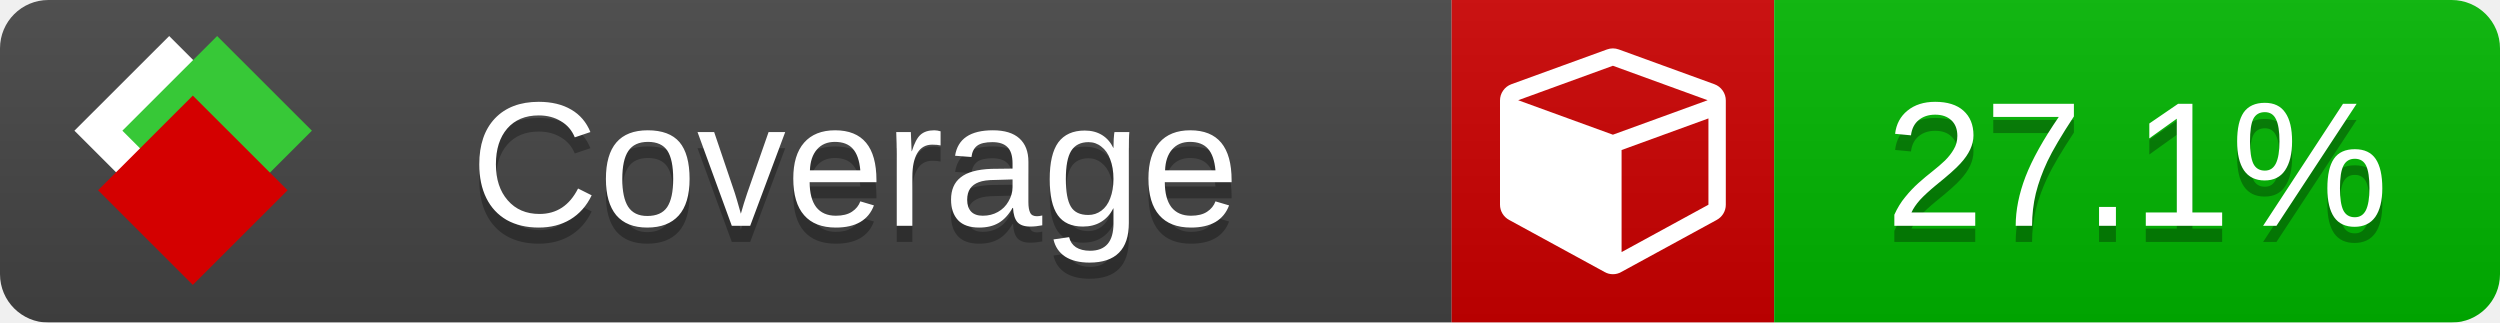
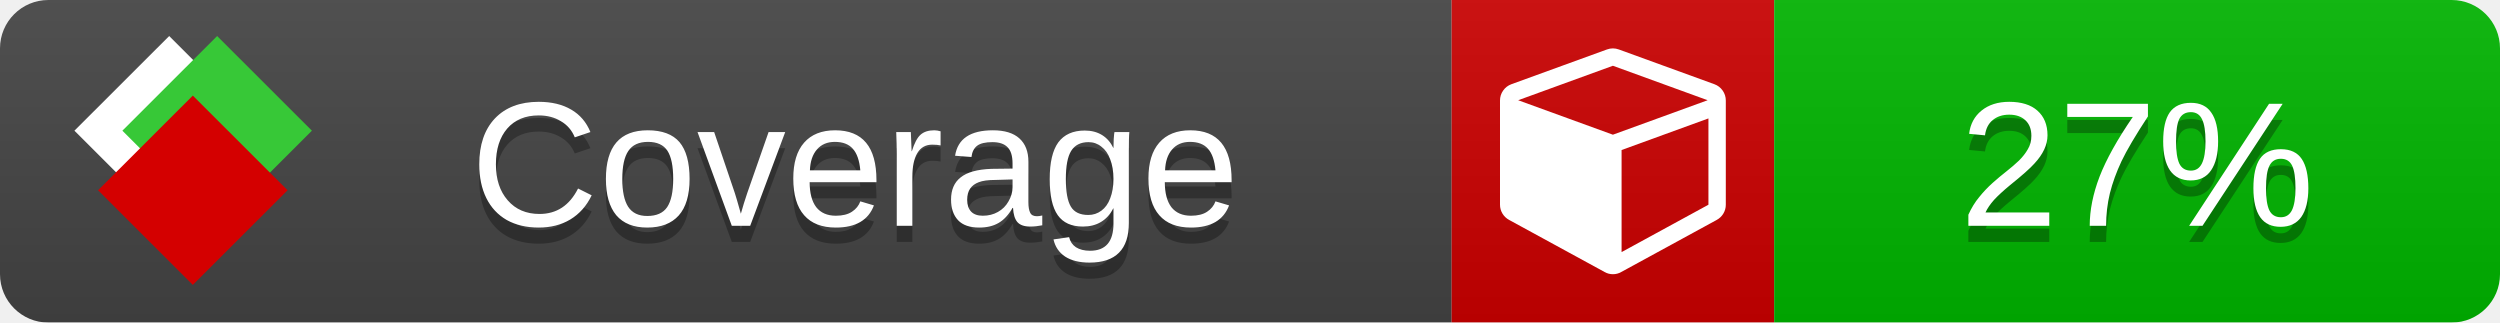
<svg xmlns="http://www.w3.org/2000/svg" xmlns:xlink="http://www.w3.org/1999/xlink" width="155" height="20">
  <style type="text/css">
          
            @keyframes fade1 {
                0% { visibility: visible; opacity: 1; }
               23% { visibility: visible; opacity: 1; }
               25% { visibility: hidden; opacity: 0; }
               48% { visibility: hidden; opacity: 0; }
               50% { visibility: hidden; opacity: 0; }
               73% { visibility: hidden; opacity: 0; }
               75% { visibility: hidden; opacity: 0; }
               98% { visibility: hidden; opacity: 0; }
              100% { visibility: visible; opacity: 1; }
            }
            @keyframes fade2 {
                0% { visibility: hidden; opacity: 0; }
               23% { visibility: hidden; opacity: 0; }
               25% { visibility: visible; opacity: 1; }
               48% { visibility: visible; opacity: 1; }
               50% { visibility: hidden; opacity: 0; }
               73% { visibility: hidden; opacity: 0; }
               75% { visibility: hidden; opacity: 0; }
               98% { visibility: hidden; opacity: 0; }
              100% { visibility: hidden; opacity: 0; }
            }
            @keyframes fade3 {
                0% { visibility: hidden; opacity: 0; }
               23% { visibility: hidden; opacity: 0; }
               25% { visibility: hidden; opacity: 0; }
               48% { visibility: hidden; opacity: 0; }
               50% { visibility: visible; opacity: 1; }
               73% { visibility: visible; opacity: 1; }
               75% { visibility: hidden; opacity: 0; }
               98% { visibility: hidden; opacity: 0; }
              100% { visibility: hidden; opacity: 0; }
            }
            @keyframes fade4 {
                0% { visibility: hidden; opacity: 0; }
               23% { visibility: hidden; opacity: 0; }
               25% { visibility: hidden; opacity: 0; }
               48% { visibility: hidden; opacity: 0; }
               50% { visibility: hidden; opacity: 0; }
               73% { visibility: hidden; opacity: 0; }
               75% { visibility: visible; opacity: 1; }
               98% { visibility: visible; opacity: 1; }
              100% { visibility: hidden; opacity: 0; }
            }
            .linecoverage {
                animation-duration: 15s;
                animation-name: fade1;
                animation-iteration-count: infinite;
            }
            .branchcoverage {
                animation-duration: 15s;
                animation-name: fade2;
                animation-iteration-count: infinite;
            }
            .methodcoverage {
                animation-duration: 15s;
                animation-name: fade3;
                animation-iteration-count: infinite;
            }
            .fullmethodcoverage {
                animation-duration: 15s;
                animation-name: fade4;
                animation-iteration-count: infinite;
            }
          
    </style>
  <defs>
    <linearGradient id="gradient" x2="0" y2="100%">
      <stop offset="0" stop-color="#bbb" stop-opacity=".1" />
      <stop offset="1" stop-opacity=".1" />
    </linearGradient>
    <linearGradient id="c">
      <stop offset="0" stop-color="#d40000" />
      <stop offset="1" stop-color="#ff2a2a" />
    </linearGradient>
    <linearGradient id="a">
      <stop offset="0" stop-color="#e0e0de" />
      <stop offset="1" stop-color="#fff" />
    </linearGradient>
    <linearGradient id="b">
      <stop offset="0" stop-color="#37c837" />
      <stop offset="1" stop-color="#217821" />
    </linearGradient>
    <linearGradient xlink:href="#a" id="e" x1="106.44" x2="69.96" y1="-11.96" y2="-46.84" gradientTransform="matrix(-.8426 -.00045 -.00045 -.8426 -94.27 -75.82)" gradientUnits="userSpaceOnUse" />
    <linearGradient xlink:href="#b" id="f" x1="56.19" x2="77.97" y1="-23.45" y2="10.62" gradientTransform="matrix(.8426 .00045 .00045 .8426 94.27 75.82)" gradientUnits="userSpaceOnUse" />
    <linearGradient xlink:href="#c" id="g" x1="79.98" x2="132.9" y1="10.79" y2="10.79" gradientTransform="matrix(.8426 .00045 .00045 .8426 94.27 75.82)" gradientUnits="userSpaceOnUse" />
    <mask id="mask">
      <rect width="155" height="20" rx="3" fill="#fff" />
    </mask>
    <g id="icon" transform="matrix(.04486 0 0 .04481 -.48 -.63)">
      <rect width="52.92" height="52.92" x="-109.72" y="-27.13" fill="url(#e)" transform="rotate(-135)" />
      <rect width="52.92" height="52.92" x="70.19" y="-39.18" fill="url(#f)" transform="rotate(45)" />
      <rect width="52.92" height="52.92" x="80.05" y="-15.74" fill="url(#g)" transform="rotate(45)" />
    </g>
  </defs>
  <g mask="url(#mask)">
    <rect x="0" y="0" width="90" height="20" fill="#444" />
    <rect x="90" y="0" width="20" height="20" fill="#c00" />
    <rect x="110" y="0" width="45" height="20" fill="#00B600" />
    <rect x="0" y="0" width="155" height="20" fill="url(#gradient)" />
  </g>
  <g>
    <path class="" fill="#fff" d="m 100.538,15.629 5.385,-2.936 v -5.351 l -5.385,1.96 z M 100,8.351 105.873,6.214 100,4.077 94.127,6.214 Z m 7,-2.12 v 6.462 q 0,0.294 -0.151,0.547 -0.151,0.252 -0.412,0.395 l -5.923,3.231 q -0.236,0.135 -0.513,0.135 -0.278,0 -0.513,-0.135 l -5.923,-3.231 Q 93.303,13.492 93.151,13.239 93,12.987 93,12.692 v -6.462 q 0,-0.337 0.194,-0.614 0.194,-0.278 0.513,-0.395 l 5.923,-2.154 q 0.185,-0.067 0.37,-0.067 0.185,0 0.37,0.067 l 5.923,2.154 q 0.32,0.118 0.513,0.395 Q 107,5.894 107,6.231 Z" />
  </g>
  <g fill="#fff" text-anchor="middle" font-family="Verdana,Arial,Geneva,sans-serif" font-size="11">
    <a xlink:href="https://github.com/danielpalme/ReportGenerator" target="_top">
      <use xlink:href="#icon" transform="translate(3,1) scale(3.5)" />
    </a>
    <text x="53" y="15" fill="#010101" fill-opacity=".3">Coverage</text>
    <text x="53" y="14" fill="#fff">Coverage</text>
-     <text class="" x="132.5" y="15" fill="#010101" fill-opacity=".3">27.1%</text>
-     <text class="" x="132.5" y="14">27.1%</text>
+     <text class="" x="132.5" y="15" fill="#010101" fill-opacity=".3">27%</text>
+     <text class="" x="132.5" y="14">27%</text>
  </g>
  <g>
    <rect class="" x="90" y="0" width="65" height="20" fill-opacity="0" />
  </g>
</svg>
